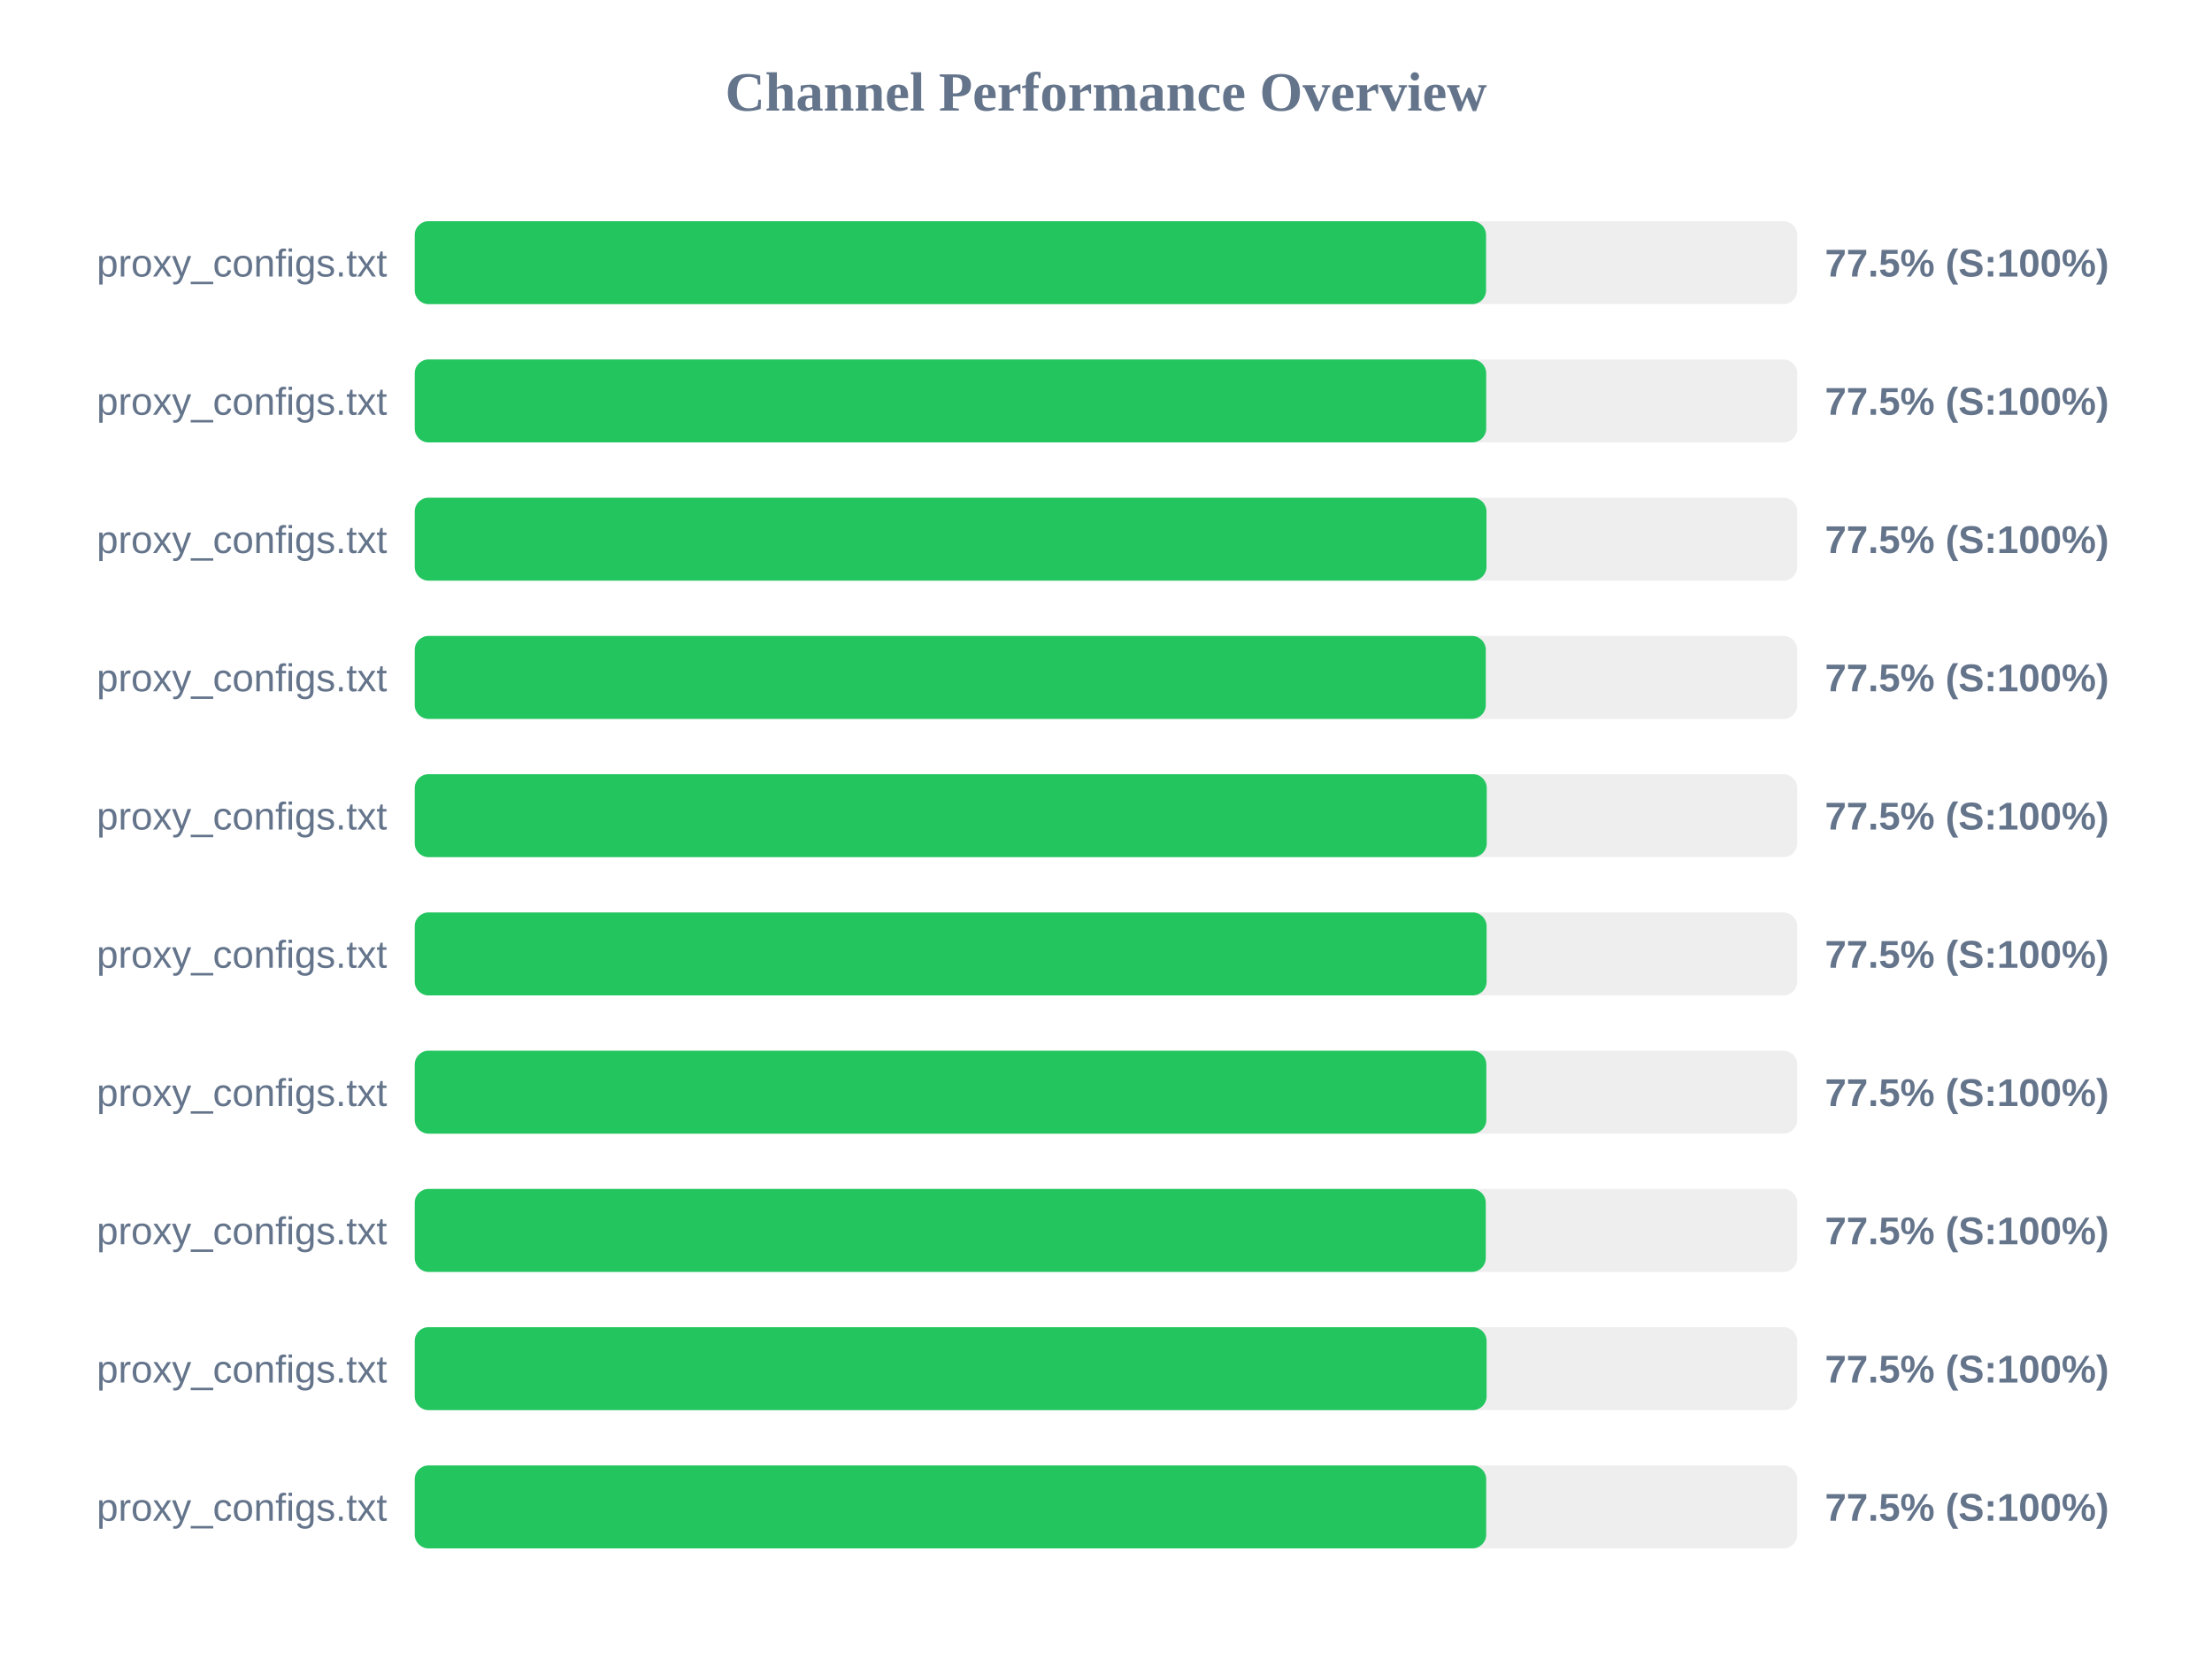
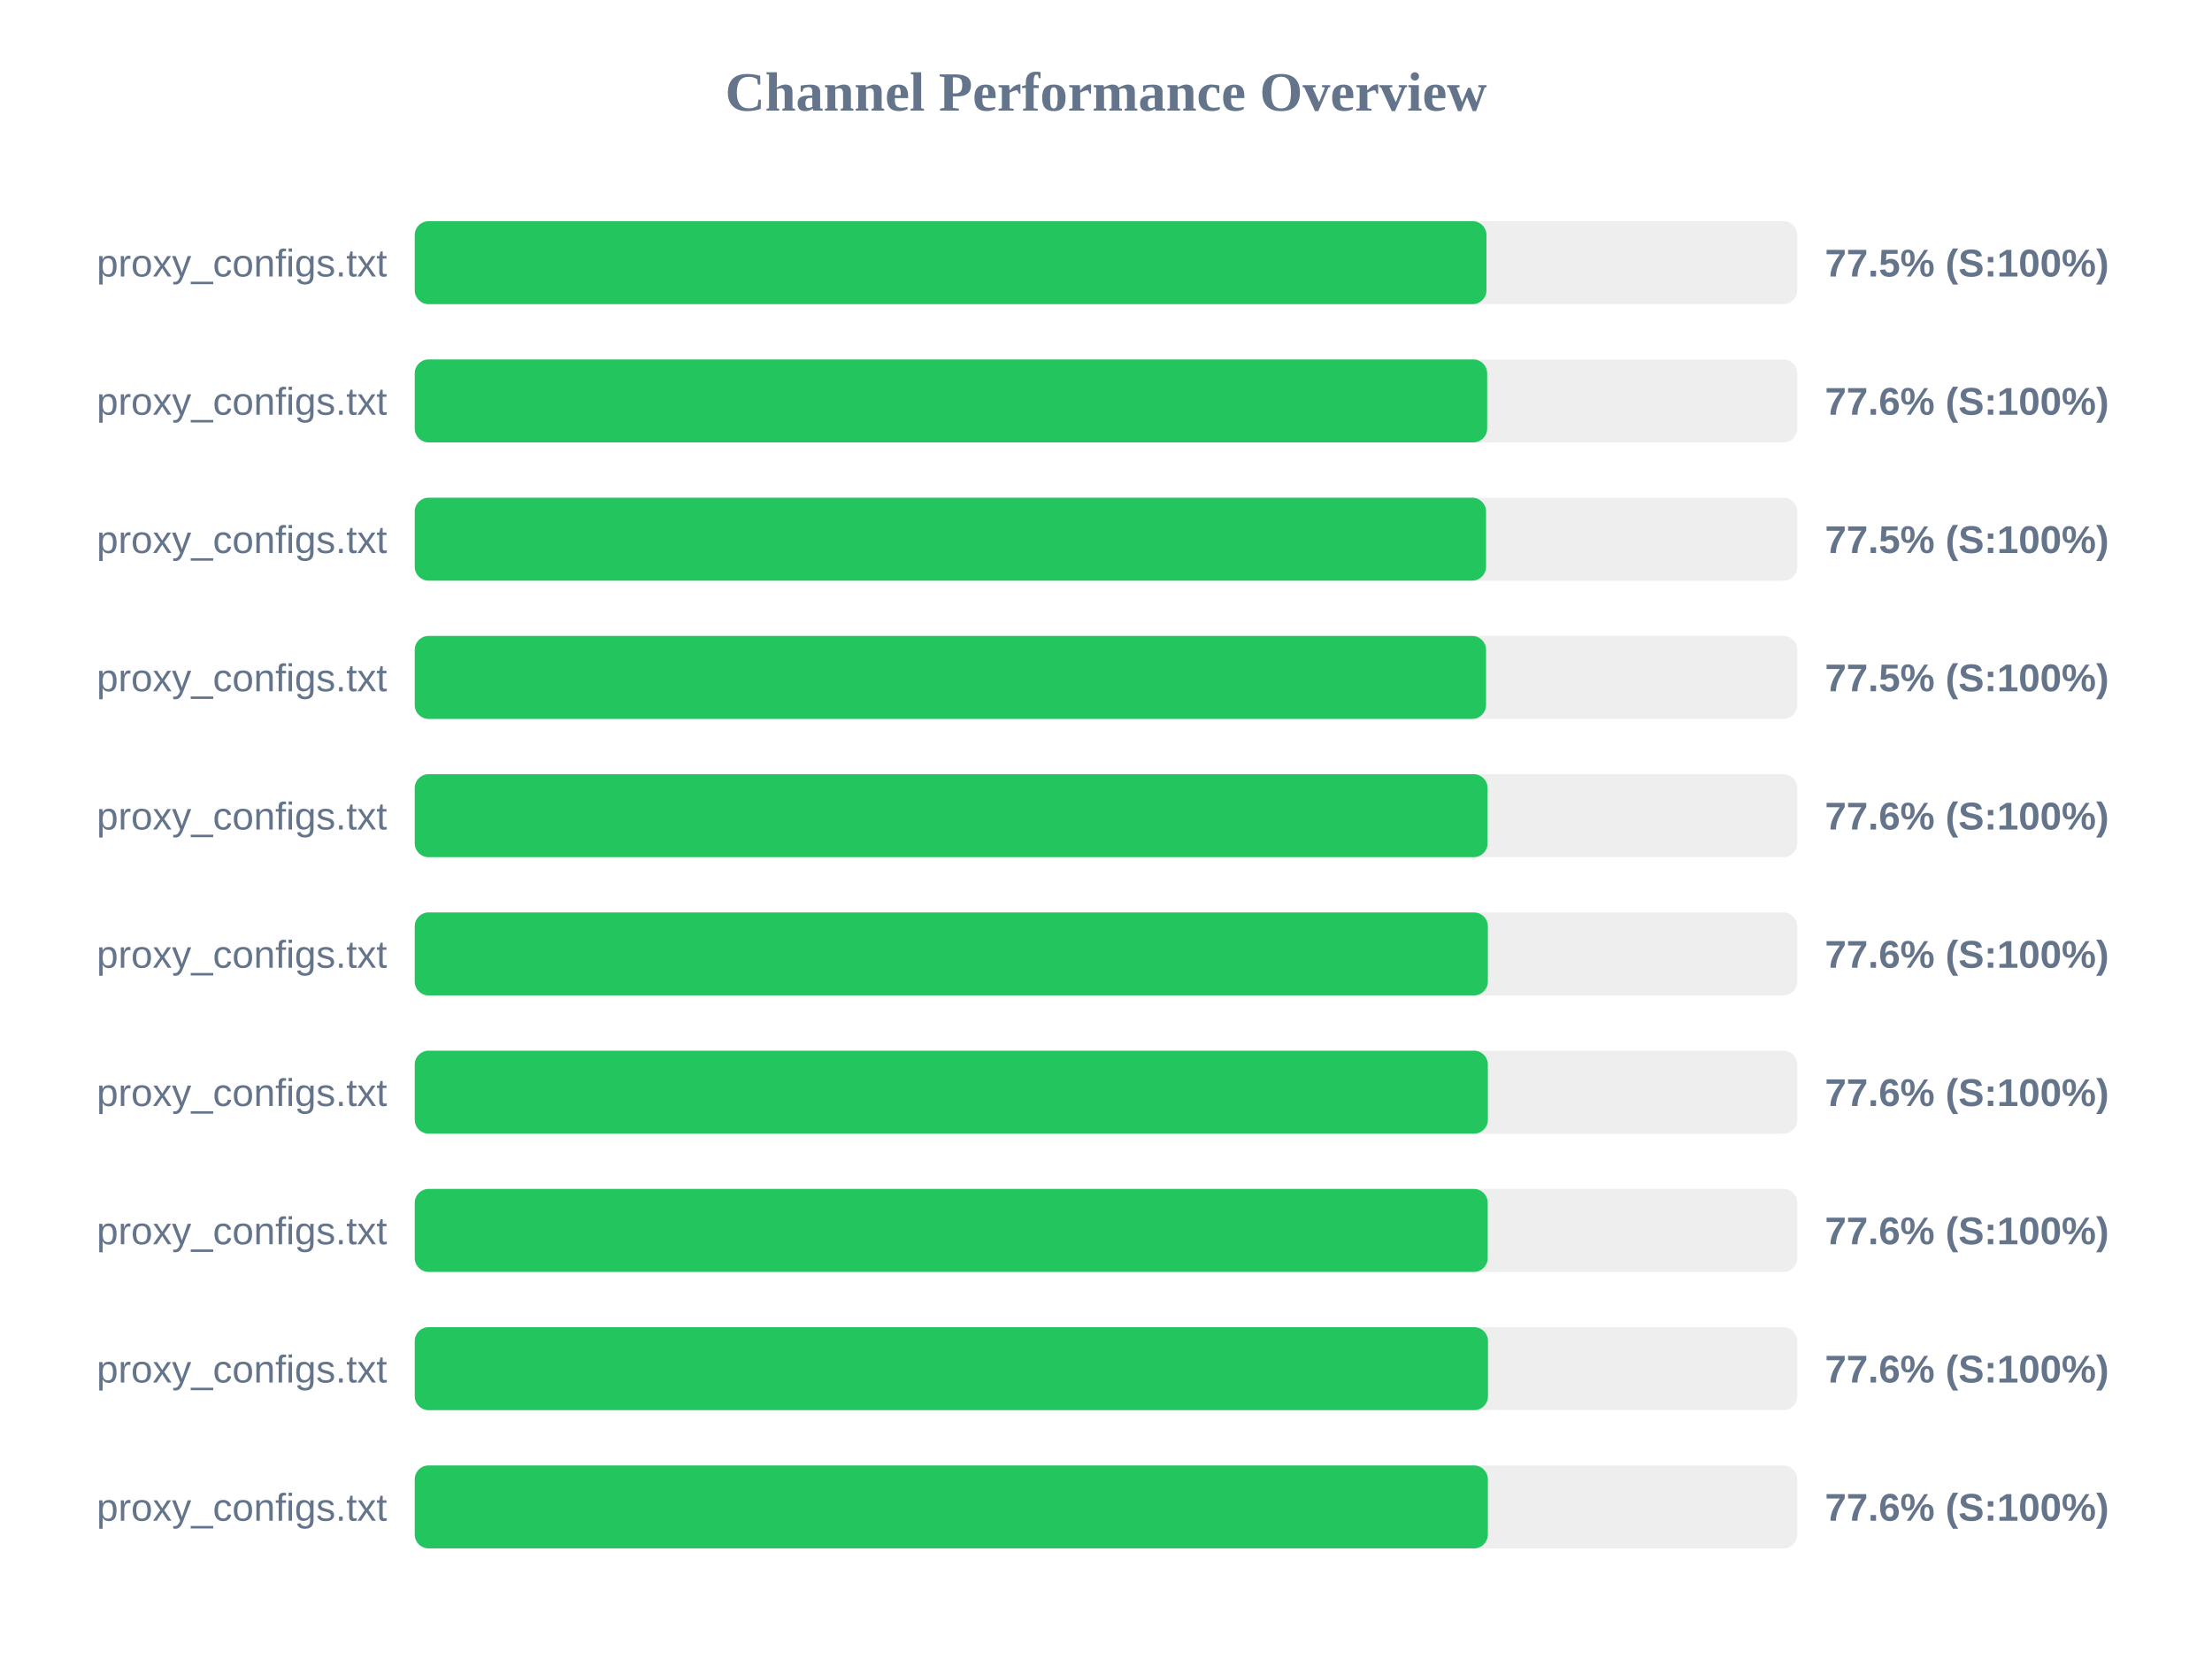
<svg xmlns="http://www.w3.org/2000/svg" width="800" height="600" version="1.1">
  <style>
        .row { font: 14px Arial; fill: #64748b; }
        .score { font: bold 14px Arial; fill: #64748b; }
    </style>
  <text x="400" y="40" text-anchor="middle" font-size="20px" font-weight="bold" fill="#64748b">Channel Performance Overview</text>
  <rect x="150" y="80" width="500" height="30" fill="#eee" rx="5" />
-   <rect x="150" y="80" width="387.45" height="30" fill="#22c55e" rx="5" />
+   <rect x="150" y="80" width="387.6" height="30" fill="#22c55e" rx="5" />
  <text x="140" y="100" text-anchor="end" class="row">proxy_configs.txt</text>
  <text x="660" y="100" text-anchor="start" class="score">77.5% (S:100%)</text>
  <rect x="150" y="130" width="500" height="30" fill="#eee" rx="5" />
-   <rect x="150" y="130" width="387.5" height="30" fill="#22c55e" rx="5" />
+   <rect x="150" y="130" width="387.85" height="30" fill="#22c55e" rx="5" />
  <text x="140" y="150" text-anchor="end" class="row">proxy_configs.txt</text>
-   <text x="660" y="150" text-anchor="start" class="score">77.5% (S:100%)</text>
+   <text x="660" y="150" text-anchor="start" class="score">77.6% (S:100%)</text>
  <rect x="150" y="180" width="500" height="30" fill="#eee" rx="5" />
-   <rect x="150" y="180" width="387.6" height="30" fill="#22c55e" rx="5" />
+   <rect x="150" y="180" width="387.45" height="30" fill="#22c55e" rx="5" />
  <text x="140" y="200" text-anchor="end" class="row">proxy_configs.txt</text>
  <text x="660" y="200" text-anchor="start" class="score">77.5% (S:100%)</text>
  <rect x="150" y="230" width="500" height="30" fill="#eee" rx="5" />
-   <rect x="150" y="230" width="387.35" height="30" fill="#22c55e" rx="5" />
+   <rect x="150" y="230" width="387.45" height="30" fill="#22c55e" rx="5" />
  <text x="140" y="250" text-anchor="end" class="row">proxy_configs.txt</text>
  <text x="660" y="250" text-anchor="start" class="score">77.5% (S:100%)</text>
  <rect x="150" y="280" width="500" height="30" fill="#eee" rx="5" />
-   <rect x="150" y="280" width="387.7" height="30" fill="#22c55e" rx="5" />
+   <rect x="150" y="280" width="388.0" height="30" fill="#22c55e" rx="5" />
  <text x="140" y="300" text-anchor="end" class="row">proxy_configs.txt</text>
-   <text x="660" y="300" text-anchor="start" class="score">77.5% (S:100%)</text>
+   <text x="660" y="300" text-anchor="start" class="score">77.6% (S:100%)</text>
  <rect x="150" y="330" width="500" height="30" fill="#eee" rx="5" />
-   <rect x="150" y="330" width="387.65" height="30" fill="#22c55e" rx="5" />
+   <rect x="150" y="330" width="388.1" height="30" fill="#22c55e" rx="5" />
  <text x="140" y="350" text-anchor="end" class="row">proxy_configs.txt</text>
-   <text x="660" y="350" text-anchor="start" class="score">77.5% (S:100%)</text>
+   <text x="660" y="350" text-anchor="start" class="score">77.6% (S:100%)</text>
  <rect x="150" y="380" width="500" height="30" fill="#eee" rx="5" />
-   <rect x="150" y="380" width="387.55" height="30" fill="#22c55e" rx="5" />
+   <rect x="150" y="380" width="388.1" height="30" fill="#22c55e" rx="5" />
  <text x="140" y="400" text-anchor="end" class="row">proxy_configs.txt</text>
-   <text x="660" y="400" text-anchor="start" class="score">77.5% (S:100%)</text>
+   <text x="660" y="400" text-anchor="start" class="score">77.6% (S:100%)</text>
  <rect x="150" y="430" width="500" height="30" fill="#eee" rx="5" />
-   <rect x="150" y="430" width="387.35" height="30" fill="#22c55e" rx="5" />
+   <rect x="150" y="430" width="388.05" height="30" fill="#22c55e" rx="5" />
  <text x="140" y="450" text-anchor="end" class="row">proxy_configs.txt</text>
-   <text x="660" y="450" text-anchor="start" class="score">77.5% (S:100%)</text>
+   <text x="660" y="450" text-anchor="start" class="score">77.6% (S:100%)</text>
  <rect x="150" y="480" width="500" height="30" fill="#eee" rx="5" />
-   <rect x="150" y="480" width="387.65" height="30" fill="#22c55e" rx="5" />
+   <rect x="150" y="480" width="388.15" height="30" fill="#22c55e" rx="5" />
  <text x="140" y="500" text-anchor="end" class="row">proxy_configs.txt</text>
-   <text x="660" y="500" text-anchor="start" class="score">77.5% (S:100%)</text>
+   <text x="660" y="500" text-anchor="start" class="score">77.6% (S:100%)</text>
  <rect x="150" y="530" width="500" height="30" fill="#eee" rx="5" />
-   <rect x="150" y="530" width="387.5" height="30" fill="#22c55e" rx="5" />
+   <rect x="150" y="530" width="388.1" height="30" fill="#22c55e" rx="5" />
  <text x="140" y="550" text-anchor="end" class="row">proxy_configs.txt</text>
-   <text x="660" y="550" text-anchor="start" class="score">77.5% (S:100%)</text>
+   <text x="660" y="550" text-anchor="start" class="score">77.6% (S:100%)</text>
</svg>
